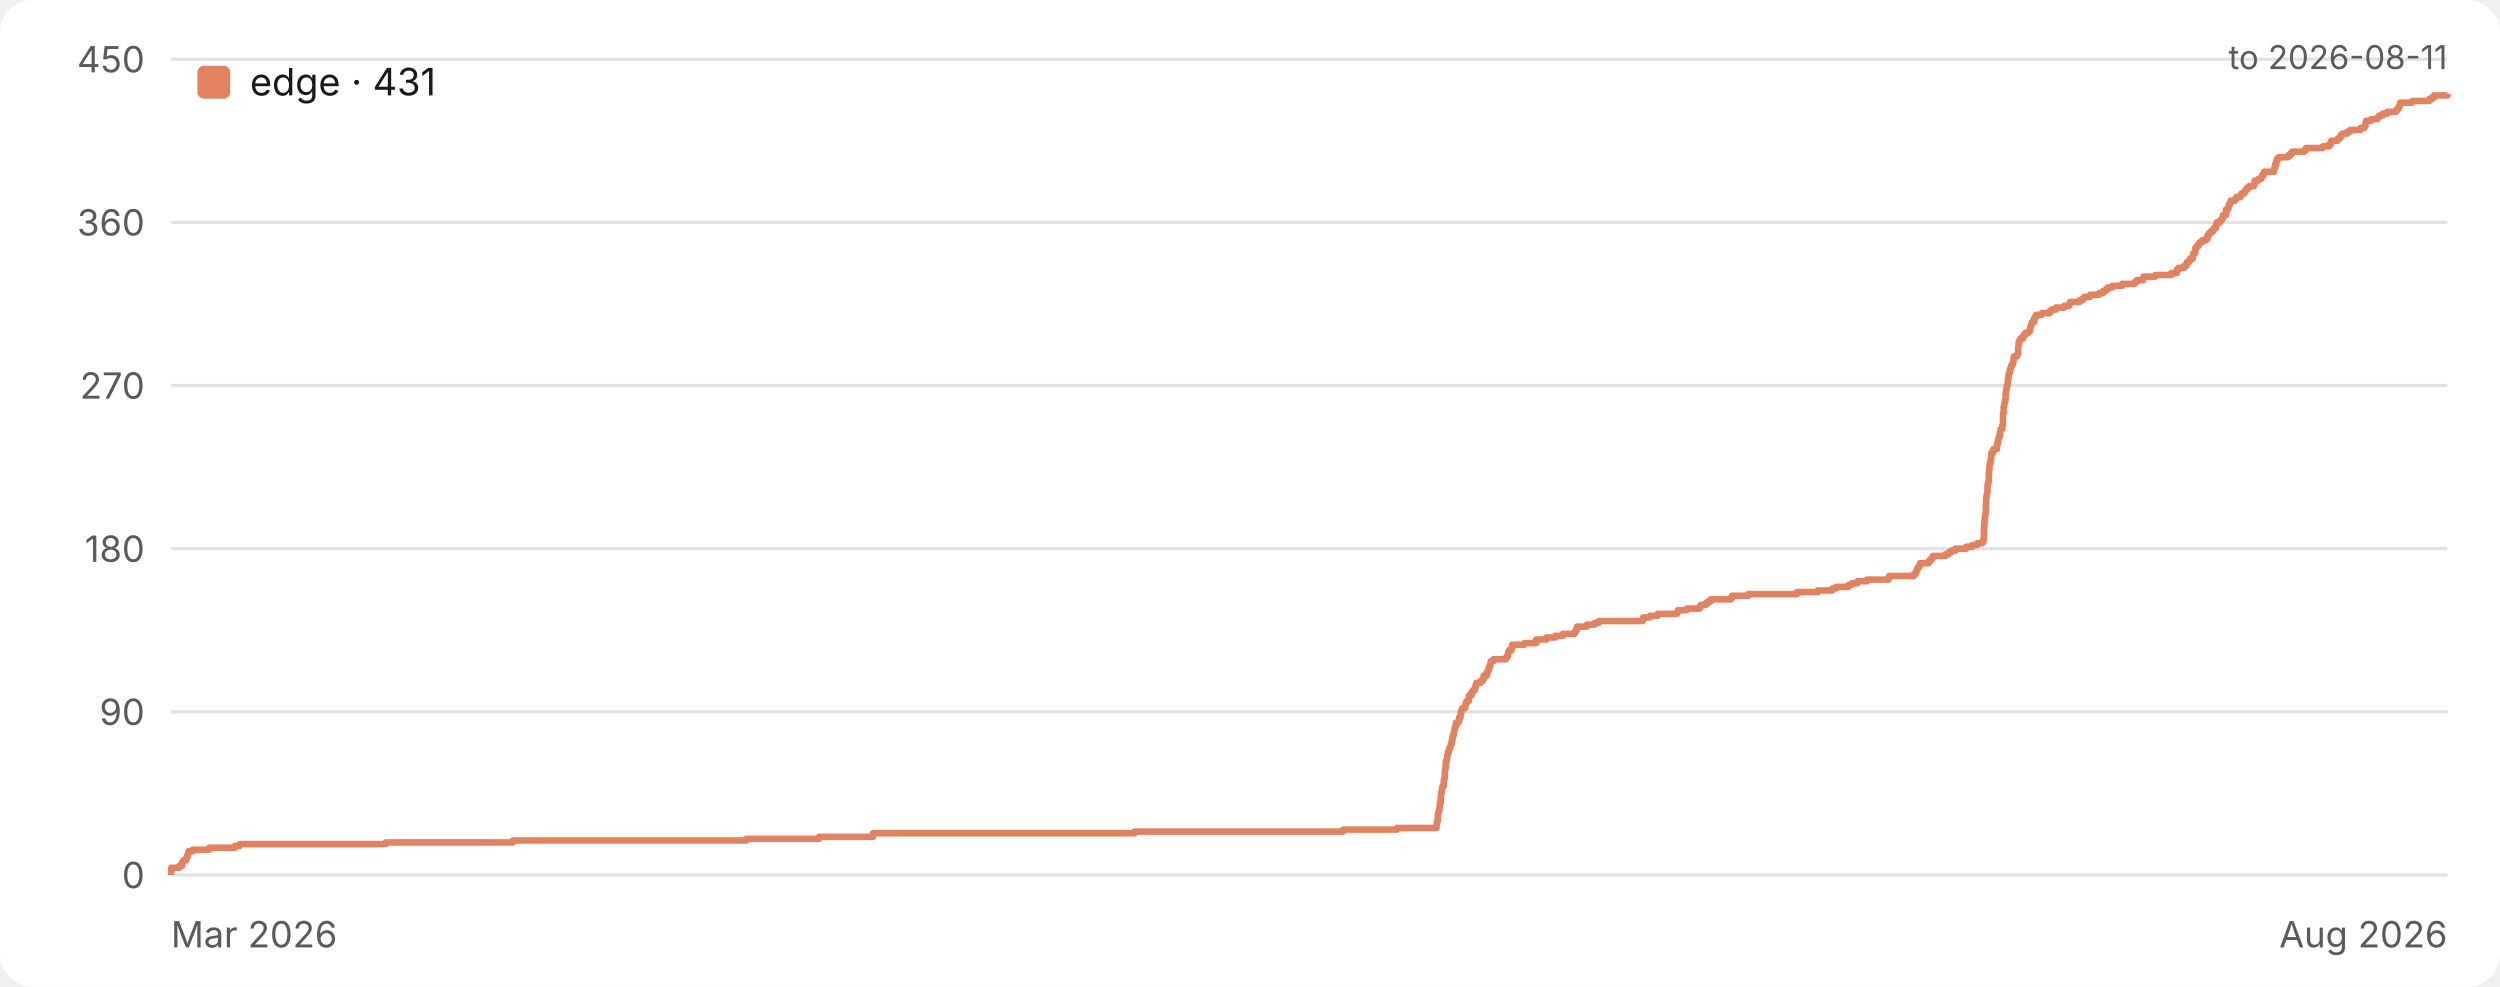
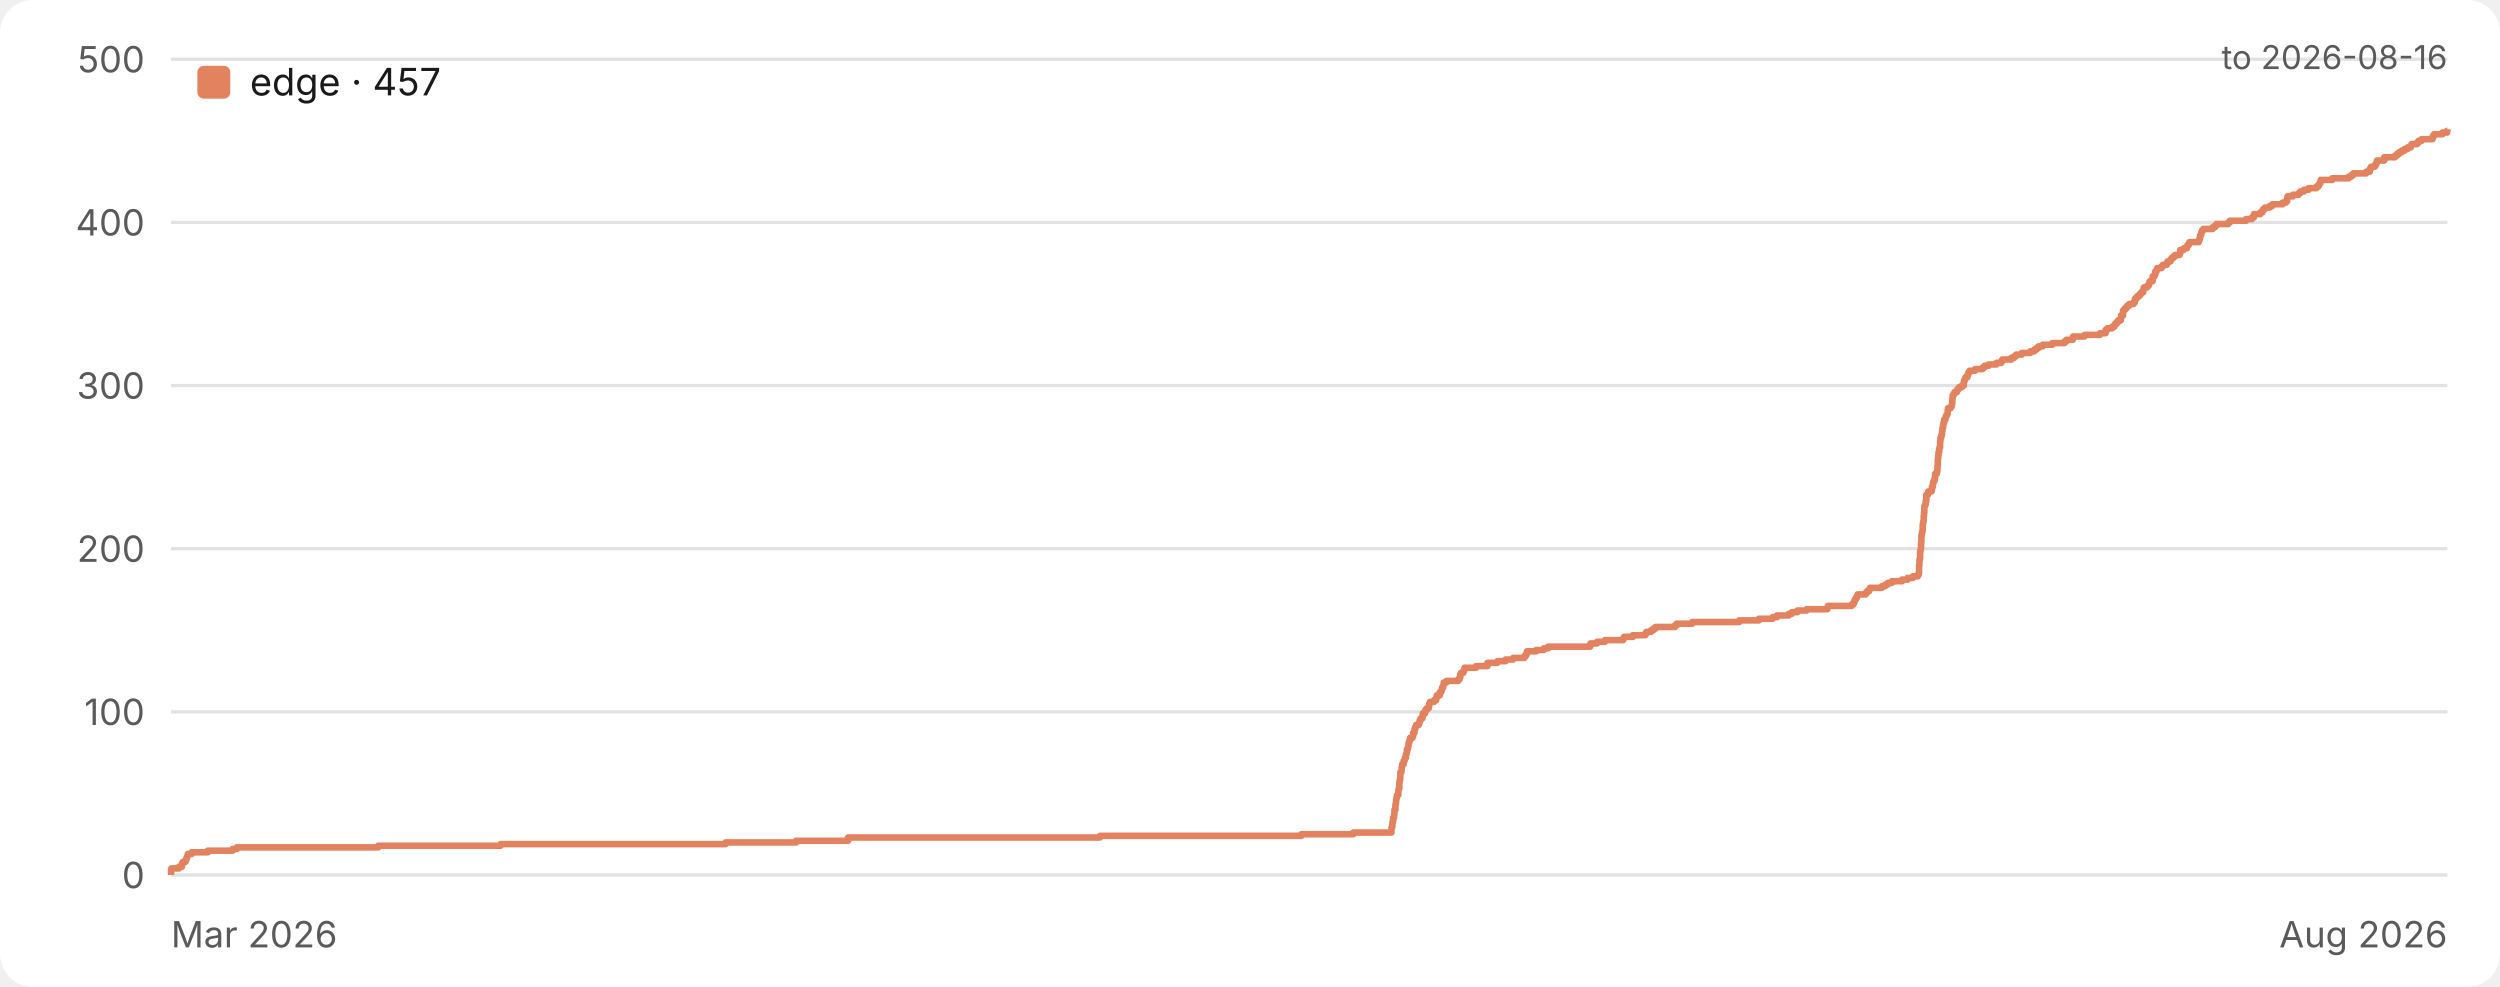
<svg xmlns="http://www.w3.org/2000/svg" width="760" height="300" viewBox="0 0 760 300" role="img" aria-label="Star history">
  <style>.bg{fill:#ffffff}.grid{stroke:#e2e2e2}.tick{fill:#5a5a5a}.ttl{fill:#1a1a1a}.lgd{fill:#1a1a1a}@media (prefers-color-scheme:dark){.bg{fill:#17161a}.grid{stroke:#333238}.tick{fill:#a3a3a8}.ttl{fill:#ececec}.lgd{fill:#ececec}}text{font-family:-apple-system,BlinkMacSystemFont,'Segoe UI',Inter,Roboto,Helvetica,Arial,sans-serif}</style>
  <rect class="bg" width="760" height="300" rx="10" />
  <line class="grid" x1="52" y1="266.0" x2="744" y2="266.0" stroke-width="1" />
  <text class="tick" x="44" y="270.0" font-size="11" text-anchor="end">0</text>
  <line class="grid" x1="52" y1="216.4" x2="744" y2="216.4" stroke-width="1" />
-   <text class="tick" x="44" y="220.4" font-size="11" text-anchor="end">90</text>
+   <text class="tick" x="44" y="220.4" font-size="11" text-anchor="end">100</text>
  <line class="grid" x1="52" y1="166.8" x2="744" y2="166.8" stroke-width="1" />
-   <text class="tick" x="44" y="170.8" font-size="11" text-anchor="end">180</text>
+   <text class="tick" x="44" y="170.8" font-size="11" text-anchor="end">200</text>
  <line class="grid" x1="52" y1="117.2" x2="744" y2="117.2" stroke-width="1" />
-   <text class="tick" x="44" y="121.2" font-size="11" text-anchor="end">270</text>
+   <text class="tick" x="44" y="121.2" font-size="11" text-anchor="end">300</text>
  <line class="grid" x1="52" y1="67.6" x2="744" y2="67.6" stroke-width="1" />
-   <text class="tick" x="44" y="71.6" font-size="11" text-anchor="end">360</text>
+   <text class="tick" x="44" y="71.6" font-size="11" text-anchor="end">400</text>
  <line class="grid" x1="52" y1="18.0" x2="744" y2="18.0" stroke-width="1" />
-   <text class="tick" x="44" y="22.0" font-size="11" text-anchor="end">450</text>
+   <text class="tick" x="44" y="22.0" font-size="11" text-anchor="end">500</text>
  <text class="tick" x="52" y="288" font-size="11" text-anchor="start">Mar 2026</text>
  <text class="tick" x="744" y="288" font-size="11" text-anchor="end">Aug 2026</text>
-   <path d="M 52.0 266.0 H 52.0 V 265.4 H 52.0 V 264.9 H 52.0 V 264.3 H 52.1 V 263.8 H 54.5 V 263.2 H 55.4 V 262.7 H 55.4 V 262.1 H 55.7 V 261.6 H 56.5 V 261.0 H 56.8 V 260.5 H 57.0 V 259.9 H 57.2 V 259.4 H 57.3 V 258.8 H 58.6 V 258.3 H 63.6 V 257.7 H 71.4 V 257.2 H 72.8 V 256.6 H 117.3 V 256.1 H 155.9 V 255.5 H 226.9 V 255.0 H 249.0 V 254.4 H 265.4 V 253.9 H 265.4 V 253.3 H 344.9 V 252.8 H 408.3 V 252.2 H 424.7 V 251.7 H 436.7 V 251.1 H 436.7 V 250.6 H 436.8 V 250.0 H 436.9 V 249.5 H 437.1 V 248.9 H 437.1 V 248.4 H 437.1 V 247.8 H 437.2 V 247.3 H 437.3 V 246.7 H 437.5 V 246.2 H 437.6 V 245.6 H 437.7 V 245.1 H 437.7 V 244.5 H 437.7 V 244.0 H 438.0 V 243.4 H 438.0 V 242.9 H 438.0 V 242.3 H 438.0 V 241.8 H 438.1 V 241.2 H 438.2 V 240.6 H 438.3 V 240.1 H 438.4 V 239.5 H 438.5 V 239.0 H 438.9 V 238.4 H 438.9 V 237.9 H 438.9 V 237.3 H 439.0 V 236.8 H 439.2 V 236.2 H 439.2 V 235.7 H 439.2 V 235.1 H 439.2 V 234.6 H 439.3 V 234.0 H 439.4 V 233.5 H 439.5 V 232.9 H 439.5 V 232.4 H 439.5 V 231.8 H 439.6 V 231.3 H 439.8 V 230.7 H 439.9 V 230.2 H 440.0 V 229.6 H 440.1 V 229.1 H 440.2 V 228.5 H 440.5 V 228.0 H 440.6 V 227.4 H 440.9 V 226.9 H 441.0 V 226.3 H 441.3 V 225.8 H 441.3 V 225.2 H 441.5 V 224.7 H 441.6 V 224.1 H 441.6 V 223.6 H 441.9 V 223.0 H 442.0 V 222.5 H 442.1 V 221.9 H 442.2 V 221.4 H 442.4 V 220.8 H 442.6 V 220.3 H 442.6 V 219.7 H 443.3 V 219.2 H 443.6 V 218.6 H 443.6 V 218.1 H 444.0 V 217.5 H 444.0 V 217.0 H 444.1 V 216.4 H 444.3 V 215.8 H 444.5 V 215.3 H 445.4 V 214.7 H 445.5 V 214.2 H 445.6 V 213.6 H 445.9 V 213.1 H 446.5 V 212.5 H 446.5 V 212.0 H 446.6 V 211.4 H 447.3 V 210.9 H 447.4 V 210.3 H 447.8 V 209.8 H 448.4 V 209.2 H 448.5 V 208.7 H 448.6 V 208.1 H 448.8 V 207.6 H 450.1 V 207.0 H 450.8 V 206.5 H 451.0 V 205.9 H 451.0 V 205.4 H 452.0 V 204.8 H 452.0 V 204.3 H 452.4 V 203.7 H 452.6 V 203.2 H 452.7 V 202.6 H 453.0 V 202.1 H 453.1 V 201.5 H 453.2 V 201.0 H 454.0 V 200.4 H 457.8 V 199.9 H 458.2 V 199.3 H 458.5 V 198.8 H 458.5 V 198.2 H 458.7 V 197.7 H 459.5 V 197.1 H 459.6 V 196.6 H 459.7 V 196.0 H 463.4 V 195.5 H 467.0 V 194.9 H 467.0 V 194.4 H 470.1 V 193.8 H 472.8 V 193.3 H 475.1 V 192.7 H 478.6 V 192.2 H 479.0 V 191.6 H 479.3 V 191.0 H 479.4 V 190.5 H 482.4 V 189.9 H 484.7 V 189.4 H 486.0 V 188.8 H 499.4 V 188.3 H 499.5 V 187.7 H 501.6 V 187.2 H 504.0 V 186.6 H 509.8 V 186.1 H 510.1 V 185.5 H 512.8 V 185.0 H 516.7 V 184.4 H 517.1 V 183.9 H 518.6 V 183.3 H 519.3 V 182.8 H 520.1 V 182.2 H 526.2 V 181.7 H 526.6 V 181.1 H 531.5 V 180.6 H 546.3 V 180.0 H 552.6 V 179.5 H 557.0 V 178.9 H 558.2 V 178.4 H 562.0 V 177.8 H 563.0 V 177.3 H 564.7 V 176.7 H 567.6 V 176.2 H 574.1 V 175.6 H 574.3 V 175.1 H 581.8 V 174.5 H 582.4 V 174.0 H 582.6 V 173.4 H 582.8 V 172.9 H 583.1 V 172.3 H 583.5 V 171.8 H 583.7 V 171.2 H 586.3 V 170.7 H 586.7 V 170.1 H 587.3 V 169.6 H 587.6 V 169.0 H 591.4 V 168.5 H 592.4 V 167.9 H 593.2 V 167.4 H 594.4 V 166.8 H 597.7 V 166.2 H 599.5 V 165.7 H 601.1 V 165.1 H 602.7 V 164.6 H 603.0 V 164.0 H 603.0 V 163.5 H 603.1 V 162.9 H 603.1 V 162.4 H 603.1 V 161.8 H 603.1 V 161.3 H 603.1 V 160.7 H 603.1 V 160.2 H 603.2 V 159.6 H 603.3 V 159.1 H 603.3 V 158.5 H 603.3 V 158.0 H 603.4 V 157.4 H 603.4 V 156.9 H 603.5 V 156.3 H 603.6 V 155.8 H 603.7 V 155.2 H 603.7 V 154.7 H 603.7 V 154.1 H 603.7 V 153.6 H 603.7 V 153.0 H 603.8 V 152.5 H 603.8 V 151.9 H 603.8 V 151.4 H 603.9 V 150.8 H 604.0 V 150.3 H 604.1 V 149.7 H 604.2 V 149.2 H 604.2 V 148.6 H 604.2 V 148.1 H 604.2 V 147.5 H 604.3 V 147.0 H 604.5 V 146.4 H 604.5 V 145.9 H 604.6 V 145.3 H 604.6 V 144.8 H 604.6 V 144.2 H 604.6 V 143.7 H 604.7 V 143.1 H 604.7 V 142.6 H 604.8 V 142.0 H 604.8 V 141.4 H 604.9 V 140.9 H 605.1 V 140.3 H 605.1 V 139.8 H 605.3 V 139.2 H 605.3 V 138.7 H 605.4 V 138.1 H 605.4 V 137.6 H 605.9 V 137.0 H 606.0 V 136.5 H 607.1 V 135.9 H 607.1 V 135.4 H 607.1 V 134.8 H 607.4 V 134.3 H 607.4 V 133.7 H 607.5 V 133.2 H 607.7 V 132.6 H 608.0 V 132.1 H 608.0 V 131.5 H 608.1 V 131.0 H 608.2 V 130.4 H 608.7 V 129.9 H 608.7 V 129.3 H 608.9 V 128.8 H 608.9 V 128.2 H 608.9 V 127.7 H 608.9 V 127.1 H 608.9 V 126.6 H 608.9 V 126.0 H 609.0 V 125.5 H 609.1 V 124.9 H 609.1 V 124.4 H 609.1 V 123.8 H 609.2 V 123.3 H 609.3 V 122.7 H 609.4 V 122.2 H 609.5 V 121.6 H 609.7 V 121.1 H 609.7 V 120.5 H 609.7 V 120.0 H 609.7 V 119.4 H 609.8 V 118.9 H 609.9 V 118.3 H 610.0 V 117.8 H 610.1 V 117.2 H 610.3 V 116.6 H 610.4 V 116.1 H 610.4 V 115.5 H 610.4 V 115.0 H 610.6 V 114.4 H 610.6 V 113.9 H 610.7 V 113.3 H 611.0 V 112.8 H 611.0 V 112.2 H 611.3 V 111.7 H 611.4 V 111.1 H 611.7 V 110.6 H 612.0 V 110.0 H 612.1 V 109.5 H 612.1 V 108.9 H 612.2 V 108.4 H 613.1 V 107.8 H 613.4 V 107.3 H 613.5 V 106.7 H 613.5 V 106.2 H 613.5 V 105.6 H 613.6 V 105.1 H 613.7 V 104.5 H 613.7 V 104.0 H 613.9 V 103.4 H 614.2 V 102.9 H 615.0 V 102.3 H 615.2 V 101.8 H 615.7 V 101.2 H 616.6 V 100.7 H 617.1 V 100.1 H 617.2 V 99.6 H 617.3 V 99.0 H 617.5 V 98.5 H 617.7 V 97.9 H 618.4 V 97.4 H 618.4 V 96.8 H 618.6 V 96.3 H 619.0 V 95.7 H 620.7 V 95.2 H 623.1 V 94.6 H 623.7 V 94.1 H 625.0 V 93.5 H 627.5 V 93.0 H 629.0 V 92.4 H 629.3 V 91.8 H 632.1 V 91.3 H 633.1 V 90.7 H 633.7 V 90.2 H 635.4 V 89.6 H 638.1 V 89.1 H 639.3 V 88.5 H 640.1 V 88.0 H 640.7 V 87.4 H 642.1 V 86.9 H 645.1 V 86.3 H 648.9 V 85.8 H 649.5 V 85.2 H 651.5 V 84.7 H 651.6 V 84.1 H 655.2 V 83.6 H 660.1 V 83.0 H 661.8 V 82.5 H 661.8 V 81.9 H 662.3 V 81.4 H 664.0 V 80.8 H 664.6 V 80.3 H 664.8 V 79.7 H 665.4 V 79.2 H 665.8 V 78.6 H 666.6 V 78.1 H 666.7 V 77.5 H 666.8 V 77.0 H 667.3 V 76.4 H 667.4 V 75.9 H 667.4 V 75.3 H 667.8 V 74.8 H 668.3 V 74.2 H 668.7 V 73.7 H 669.4 V 73.1 H 670.6 V 72.6 H 671.1 V 72.0 H 671.1 V 71.5 H 671.5 V 70.9 H 672.0 V 70.4 H 672.7 V 69.8 H 673.1 V 69.3 H 673.7 V 68.7 H 673.7 V 68.2 H 673.9 V 67.6 H 674.9 V 67.0 H 675.4 V 66.5 H 675.7 V 65.9 H 675.8 V 65.4 H 676.7 V 64.8 H 676.7 V 64.3 H 676.7 V 63.7 H 677.3 V 63.2 H 677.5 V 62.6 H 677.6 V 62.1 H 678.0 V 61.5 H 678.1 V 61.0 H 679.5 V 60.4 H 679.9 V 59.9 H 681.1 V 59.3 H 681.4 V 58.8 H 682.3 V 58.2 H 682.6 V 57.7 H 683.1 V 57.1 H 683.7 V 56.6 H 685.2 V 56.0 H 685.4 V 55.5 H 685.4 V 54.9 H 686.5 V 54.4 H 687.4 V 53.8 H 687.7 V 53.3 H 688.1 V 52.7 H 688.3 V 52.2 H 691.3 V 51.6 H 691.4 V 51.1 H 691.6 V 50.5 H 691.6 V 50.0 H 692.0 V 49.4 H 692.0 V 48.9 H 692.2 V 48.3 H 692.7 V 47.8 H 695.6 V 47.2 H 696.3 V 46.7 H 696.8 V 46.1 H 700.6 V 45.6 H 701.0 V 45.0 H 706.1 V 44.5 H 708.0 V 43.9 H 708.6 V 43.4 H 708.7 V 42.8 H 710.6 V 42.2 H 711.2 V 41.7 H 711.6 V 41.1 H 712.1 V 40.6 H 713.6 V 40.0 H 714.5 V 39.5 H 717.6 V 38.9 H 718.7 V 38.4 H 719.1 V 37.8 H 719.1 V 37.3 H 719.3 V 36.7 H 720.8 V 36.2 H 722.8 V 35.6 H 723.3 V 35.1 H 724.4 V 34.5 H 725.8 V 34.0 H 728.4 V 33.4 H 728.9 V 32.9 H 729.3 V 32.3 H 729.5 V 31.8 H 729.7 V 31.2 H 733.3 V 30.7 H 738.5 V 30.1 H 739.3 V 29.6 H 740.0 V 29.0 H 744.0 V 28.5 H 744.0" fill="none" stroke="#e2825f" stroke-width="2" stroke-linejoin="round" />
+   <path d="M 52.0 266.0 H 52.0 V 265.5 H 52.0 V 265.0 H 52.0 V 264.5 H 52.1 V 264.0 H 54.4 V 263.5 H 55.3 V 263.0 H 55.3 V 262.5 H 55.6 V 262.0 H 56.4 V 261.5 H 56.6 V 261.0 H 56.8 V 260.5 H 57.0 V 260.0 H 57.1 V 259.6 H 58.3 V 259.1 H 63.2 V 258.6 H 70.7 V 258.1 H 72.0 V 257.6 H 115.0 V 257.1 H 152.2 V 256.6 H 220.6 V 256.1 H 242.0 V 255.6 H 257.8 V 255.1 H 257.8 V 254.6 H 334.4 V 254.1 H 395.6 V 253.6 H 411.4 V 253.1 H 423.0 V 252.6 H 423.0 V 252.1 H 423.0 V 251.6 H 423.2 V 251.1 H 423.3 V 250.6 H 423.3 V 250.1 H 423.4 V 249.6 H 423.5 V 249.1 H 423.5 V 248.6 H 423.8 V 248.1 H 423.8 V 247.6 H 423.9 V 247.2 H 423.9 V 246.7 H 423.9 V 246.2 H 424.2 V 245.7 H 424.2 V 245.2 H 424.2 V 244.7 H 424.3 V 244.2 H 424.4 V 243.7 H 424.4 V 243.2 H 424.5 V 242.7 H 424.6 V 242.2 H 424.7 V 241.7 H 425.1 V 241.2 H 425.1 V 240.7 H 425.1 V 240.2 H 425.2 V 239.7 H 425.4 V 239.2 H 425.4 V 238.7 H 425.4 V 238.2 H 425.4 V 237.7 H 425.5 V 237.2 H 425.6 V 236.7 H 425.7 V 236.2 H 425.7 V 235.7 H 425.7 V 235.2 H 425.7 V 234.8 H 426.0 V 234.3 H 426.1 V 233.8 H 426.1 V 233.3 H 426.2 V 232.8 H 426.3 V 232.3 H 426.7 V 231.8 H 426.7 V 231.3 H 427.0 V 230.8 H 427.1 V 230.3 H 427.4 V 229.8 H 427.4 V 229.3 H 427.6 V 228.8 H 427.7 V 228.3 H 427.7 V 227.8 H 428.0 V 227.3 H 428.1 V 226.8 H 428.2 V 226.3 H 428.2 V 225.8 H 428.4 V 225.3 H 428.6 V 224.8 H 428.7 V 224.3 H 429.4 V 223.8 H 429.6 V 223.3 H 429.6 V 222.8 H 430.0 V 222.4 H 430.0 V 221.9 H 430.1 V 221.4 H 430.3 V 220.9 H 430.5 V 220.4 H 431.3 V 219.9 H 431.5 V 219.4 H 431.6 V 218.9 H 431.9 V 218.4 H 432.4 V 217.9 H 432.5 V 217.4 H 432.5 V 216.9 H 433.2 V 216.4 H 433.3 V 215.9 H 433.6 V 215.4 H 434.3 V 214.9 H 434.4 V 214.4 H 434.5 V 213.9 H 434.7 V 213.4 H 435.9 V 212.9 H 436.6 V 212.4 H 436.7 V 211.9 H 436.8 V 211.4 H 437.7 V 210.9 H 437.7 V 210.4 H 438.1 V 210.0 H 438.3 V 209.5 H 438.4 V 209.0 H 438.7 V 208.5 H 438.8 V 208.0 H 438.9 V 207.5 H 439.7 V 207.0 H 443.3 V 206.5 H 443.7 V 206.0 H 443.9 V 205.5 H 443.9 V 205.0 H 444.2 V 204.5 H 444.9 V 204.0 H 445.1 V 203.5 H 445.2 V 203.0 H 448.7 V 202.5 H 452.2 V 202.0 H 452.2 V 201.5 H 455.2 V 201.0 H 457.7 V 200.5 H 460.0 V 200.0 H 463.4 V 199.5 H 463.8 V 199.0 H 464.1 V 198.5 H 464.2 V 198.0 H 467.0 V 197.6 H 469.3 V 197.1 H 470.6 V 196.6 H 483.4 V 196.1 H 483.5 V 195.6 H 485.5 V 195.1 H 487.9 V 194.6 H 493.4 V 194.1 H 493.7 V 193.6 H 496.4 V 193.1 H 500.2 V 192.6 H 500.5 V 192.1 H 501.9 V 191.6 H 502.6 V 191.1 H 503.3 V 190.6 H 509.2 V 190.1 H 509.7 V 189.6 H 514.4 V 189.1 H 528.7 V 188.6 H 534.7 V 188.1 H 538.9 V 187.6 H 540.2 V 187.1 H 543.8 V 186.6 H 544.7 V 186.1 H 546.4 V 185.6 H 549.2 V 185.2 H 555.5 V 184.7 H 555.7 V 184.2 H 562.9 V 183.7 H 563.5 V 183.2 H 563.7 V 182.7 H 563.9 V 182.2 H 564.2 V 181.7 H 564.5 V 181.2 H 564.7 V 180.7 H 567.2 V 180.2 H 567.6 V 179.7 H 568.2 V 179.2 H 568.5 V 178.7 H 572.1 V 178.2 H 573.1 V 177.7 H 573.9 V 177.2 H 575.1 V 176.7 H 578.2 V 176.2 H 579.9 V 175.7 H 581.5 V 175.2 H 583.0 V 174.7 H 583.3 V 174.2 H 583.4 V 173.7 H 583.4 V 173.2 H 583.4 V 172.8 H 583.4 V 172.3 H 583.4 V 171.8 H 583.5 V 171.3 H 583.5 V 170.8 H 583.5 V 170.3 H 583.6 V 169.8 H 583.7 V 169.3 H 583.7 V 168.8 H 583.7 V 168.3 H 583.7 V 167.8 H 583.8 V 167.3 H 583.9 V 166.8 H 584.0 V 166.3 H 584.0 V 165.8 H 584.0 V 165.3 H 584.0 V 164.8 H 584.1 V 164.3 H 584.1 V 163.8 H 584.1 V 163.3 H 584.1 V 162.8 H 584.2 V 162.3 H 584.3 V 161.8 H 584.4 V 161.3 H 584.5 V 160.8 H 584.5 V 160.4 H 584.5 V 159.9 H 584.5 V 159.4 H 584.6 V 158.9 H 584.7 V 158.4 H 584.8 V 157.9 H 584.8 V 157.4 H 584.8 V 156.9 H 584.9 V 156.4 H 584.9 V 155.9 H 585.0 V 155.4 H 585.0 V 154.9 H 585.0 V 154.4 H 585.0 V 153.9 H 585.2 V 153.4 H 585.4 V 152.9 H 585.4 V 152.4 H 585.6 V 151.9 H 585.6 V 151.4 H 585.6 V 150.9 H 585.6 V 150.4 H 586.1 V 149.9 H 586.2 V 149.4 H 587.2 V 148.9 H 587.3 V 148.4 H 587.3 V 148.0 H 587.6 V 147.5 H 587.6 V 147.0 H 587.7 V 146.5 H 587.9 V 146.0 H 588.2 V 145.5 H 588.2 V 145.0 H 588.3 V 144.5 H 588.3 V 144.0 H 588.8 V 143.5 H 588.9 V 143.0 H 589.0 V 142.5 H 589.0 V 142.0 H 589.0 V 141.5 H 589.1 V 141.0 H 589.1 V 140.5 H 589.1 V 140.0 H 589.1 V 139.5 H 589.2 V 139.0 H 589.2 V 138.5 H 589.3 V 138.0 H 589.3 V 137.5 H 589.5 V 137.0 H 589.5 V 136.5 H 589.6 V 136.0 H 589.8 V 135.6 H 589.8 V 135.1 H 589.8 V 134.6 H 589.8 V 134.1 H 589.9 V 133.6 H 589.9 V 133.1 H 590.1 V 132.6 H 590.2 V 132.1 H 590.4 V 131.6 H 590.4 V 131.1 H 590.5 V 130.6 H 590.5 V 130.1 H 590.7 V 129.6 H 590.7 V 129.1 H 590.8 V 128.6 H 591.0 V 128.1 H 591.0 V 127.6 H 591.4 V 127.1 H 591.5 V 126.6 H 591.7 V 126.1 H 592.0 V 125.6 H 592.1 V 125.1 H 592.1 V 124.6 H 592.2 V 124.1 H 593.0 V 123.6 H 593.3 V 123.2 H 593.4 V 122.7 H 593.5 V 122.2 H 593.5 V 121.7 H 593.5 V 121.2 H 593.6 V 120.7 H 593.6 V 120.2 H 593.9 V 119.7 H 594.2 V 119.2 H 594.9 V 118.7 H 595.1 V 118.2 H 595.6 V 117.7 H 596.4 V 117.2 H 597.0 V 116.7 H 597.0 V 116.2 H 597.1 V 115.7 H 597.3 V 115.2 H 597.5 V 114.7 H 598.1 V 114.2 H 598.2 V 113.7 H 598.4 V 113.2 H 598.8 V 112.7 H 600.4 V 112.2 H 602.7 V 111.7 H 603.3 V 111.2 H 604.5 V 110.8 H 606.9 V 110.3 H 608.4 V 109.8 H 608.7 V 109.3 H 611.4 V 108.8 H 612.3 V 108.3 H 612.9 V 107.8 H 614.6 V 107.3 H 617.2 V 106.8 H 618.4 V 106.3 H 619.1 V 105.8 H 619.7 V 105.3 H 621.0 V 104.8 H 623.9 V 104.3 H 627.6 V 103.8 H 628.2 V 103.3 H 630.1 V 102.8 H 630.2 V 102.3 H 633.7 V 101.8 H 638.4 V 101.3 H 640.1 V 100.8 H 640.1 V 100.3 H 640.6 V 99.8 H 642.1 V 99.3 H 642.8 V 98.8 H 643.0 V 98.4 H 643.5 V 97.9 H 643.9 V 97.4 H 644.7 V 96.9 H 644.8 V 96.4 H 644.8 V 95.9 H 645.4 V 95.4 H 645.4 V 94.9 H 645.4 V 94.4 H 645.8 V 93.9 H 646.3 V 93.4 H 646.7 V 92.9 H 647.3 V 92.4 H 648.6 V 91.9 H 649.0 V 91.4 H 649.0 V 90.9 H 649.4 V 90.4 H 649.9 V 89.9 H 650.5 V 89.4 H 650.9 V 88.9 H 651.5 V 88.4 H 651.6 V 87.9 H 651.7 V 87.4 H 652.7 V 86.9 H 653.2 V 86.4 H 653.4 V 86.0 H 653.5 V 85.5 H 654.4 V 85.0 H 654.4 V 84.5 H 654.4 V 84.0 H 655.0 V 83.5 H 655.2 V 83.0 H 655.2 V 82.5 H 655.6 V 82.0 H 655.8 V 81.5 H 657.1 V 81.0 H 657.5 V 80.5 H 658.7 V 80.0 H 658.9 V 79.5 H 659.8 V 79.0 H 660.1 V 78.5 H 660.6 V 78.0 H 661.2 V 77.5 H 662.6 V 77.0 H 662.8 V 76.5 H 662.8 V 76.0 H 663.8 V 75.5 H 664.8 V 75.0 H 665.0 V 74.5 H 665.4 V 74.0 H 665.6 V 73.6 H 668.4 V 73.1 H 668.6 V 72.6 H 668.8 V 72.1 H 668.8 V 71.6 H 669.1 V 71.1 H 669.2 V 70.6 H 669.4 V 70.1 H 669.8 V 69.6 H 672.6 V 69.1 H 673.3 V 68.6 H 673.8 V 68.1 H 677.4 V 67.6 H 677.9 V 67.1 H 682.8 V 66.6 H 684.6 V 66.1 H 685.2 V 65.6 H 685.2 V 65.1 H 687.1 V 64.6 H 687.7 V 64.1 H 688.0 V 63.6 H 688.5 V 63.1 H 690.0 V 62.6 H 690.8 V 62.1 H 693.9 V 61.6 H 694.9 V 61.2 H 695.3 V 60.7 H 695.3 V 60.2 H 695.4 V 59.7 H 697.0 V 59.2 H 698.8 V 58.7 H 699.3 V 58.2 H 700.4 V 57.7 H 701.8 V 57.2 H 704.2 V 56.7 H 704.8 V 56.2 H 705.1 V 55.7 H 705.4 V 55.2 H 705.5 V 54.7 H 709.0 V 54.2 H 714.0 V 53.7 H 714.8 V 53.2 H 715.4 V 52.7 H 719.3 V 52.2 H 720.4 V 51.7 H 720.5 V 51.2 H 720.8 V 50.7 H 721.9 V 50.2 H 722.3 V 49.7 H 722.5 V 49.2 H 722.6 V 48.8 H 724.8 V 48.3 H 724.8 V 47.8 H 728.1 V 47.3 H 728.7 V 46.8 H 729.3 V 46.3 H 730.1 V 45.8 H 731.0 V 45.3 H 731.9 V 44.8 H 732.9 V 44.3 H 733.1 V 43.8 H 734.8 V 43.3 H 735.3 V 42.8 H 736.2 V 42.3 H 739.5 V 41.8 H 739.6 V 41.3 H 740.0 V 40.8 H 742.5 V 40.3 H 743.9 V 39.8 H 744.0 V 39.3 H 744.0" fill="none" stroke="#e2825f" stroke-width="2" stroke-linejoin="round" />
  <rect x="60" y="20" width="10" height="10" rx="2" fill="#e2825f" />
-   <text class="lgd" x="76" y="29" font-size="11.5">edge · 431</text>
-   <text class="tick" x="744" y="21" font-size="10" text-anchor="end">to 2026-08-11</text>
+   <text class="lgd" x="76" y="29" font-size="11.5">edge · 457</text>
+   <text class="tick" x="744" y="21" font-size="10" text-anchor="end">to 2026-08-16</text>
</svg>
